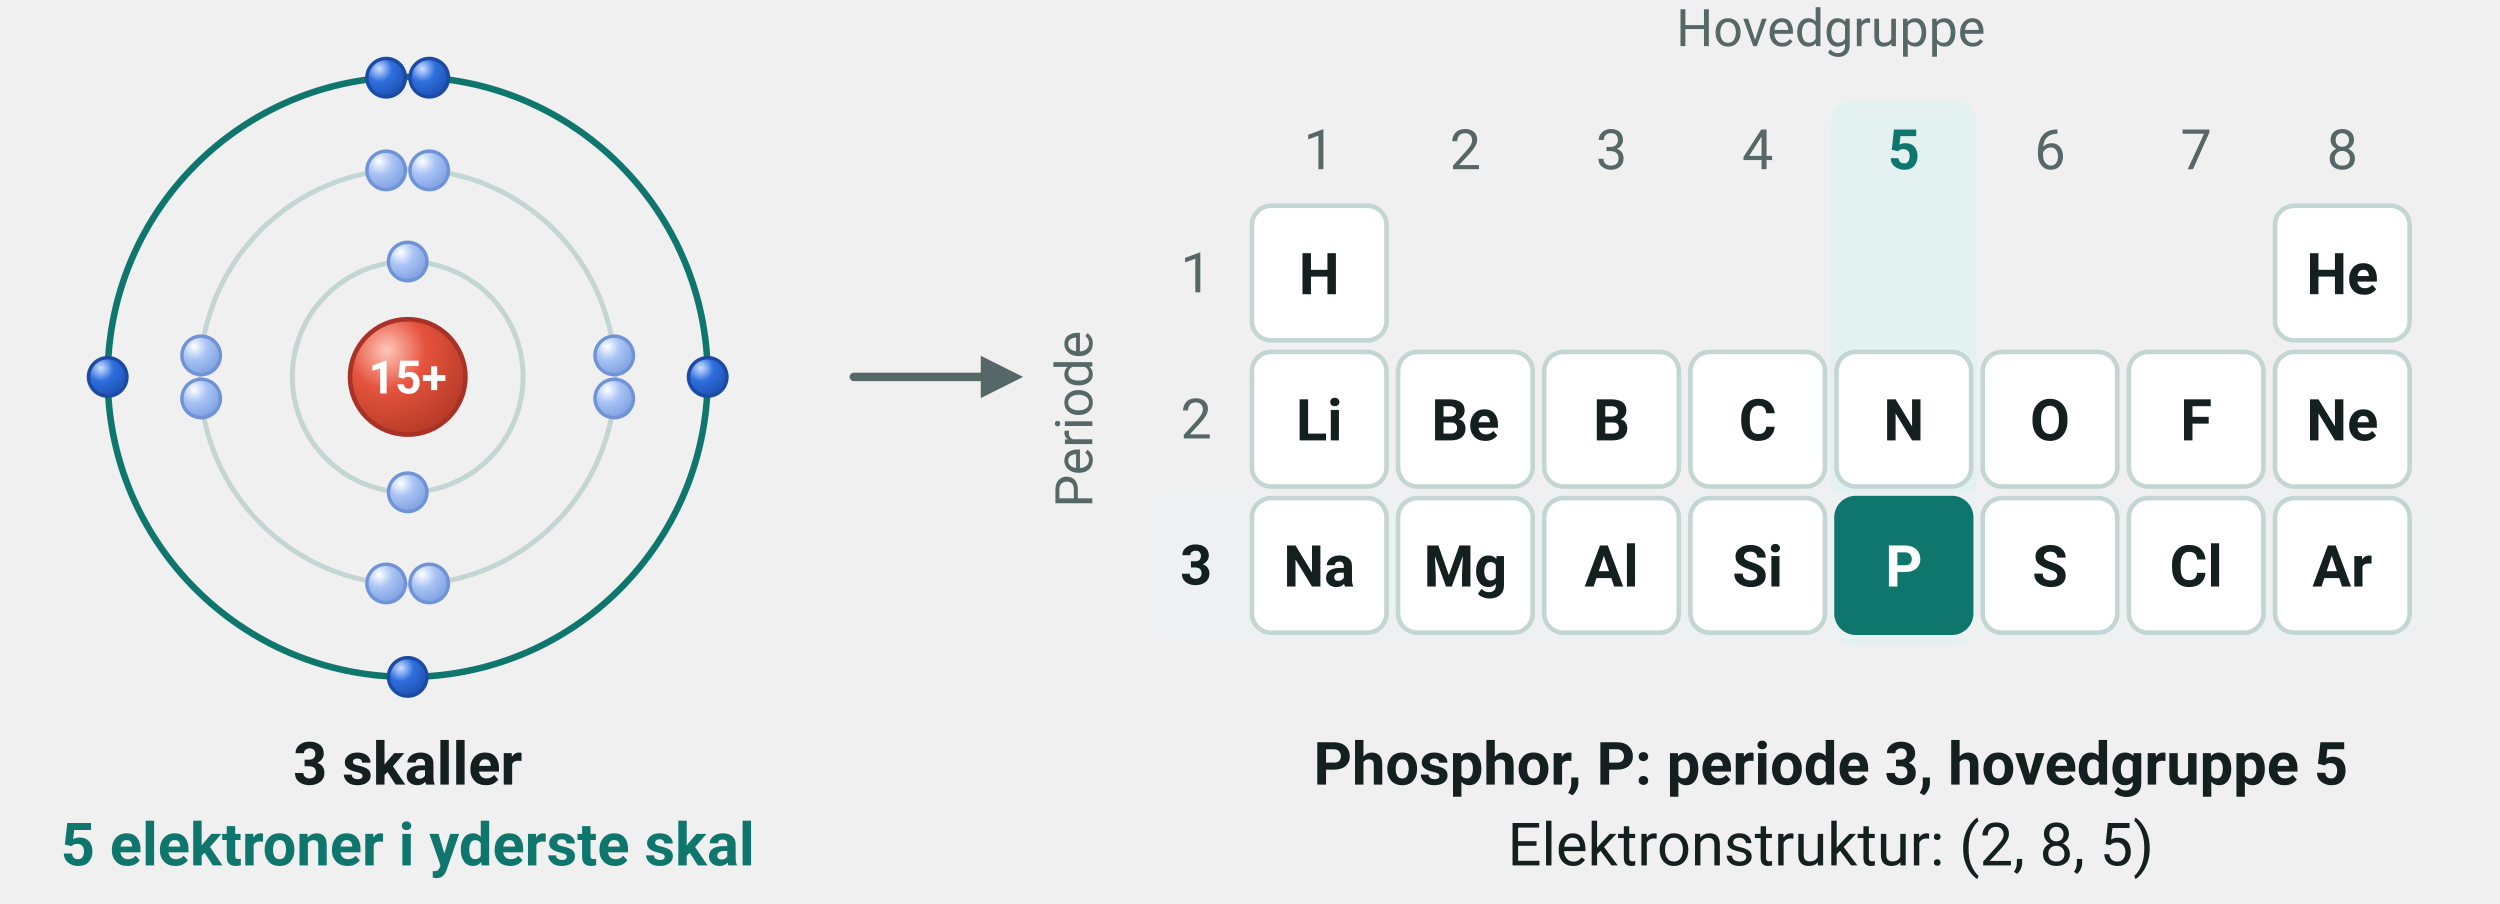
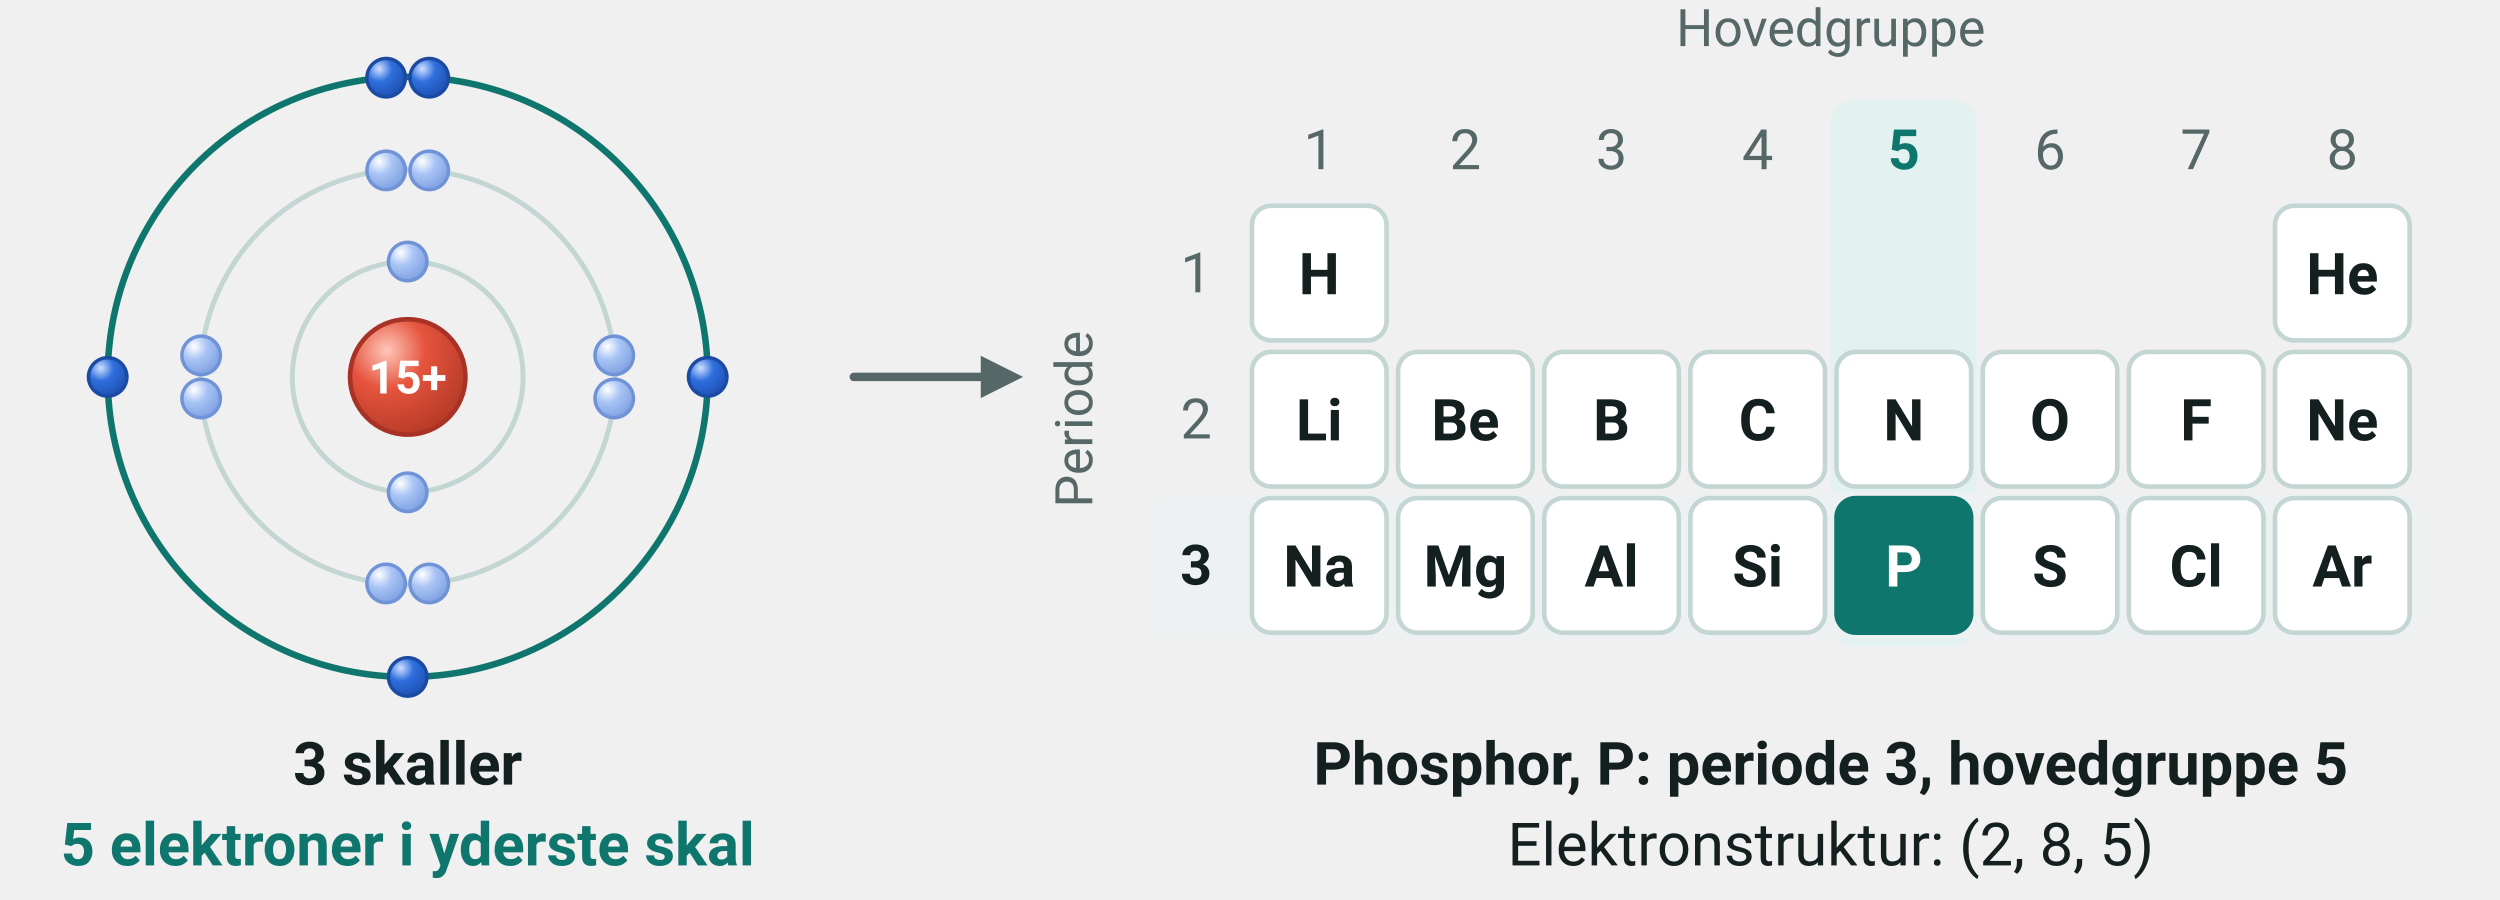
- <svg xmlns="http://www.w3.org/2000/svg" viewBox="0 0 650 235" width="650" height="235" font-family="'Segoe UI', Roboto, 'Helvetica Neue', Arial, sans-serif" role="img" aria-label="Phosphor har 3 skaller og 5 elektroner i yderste skal og står derfor i periode 3 og hovedgruppe 5">
+ <svg xmlns="http://www.w3.org/2000/svg" viewBox="0 0 650 234" width="650" height="234" font-family="'Segoe UI', Roboto, 'Helvetica Neue', Arial, sans-serif" role="img" aria-label="Phosphor har 3 skaller og 5 elektroner i yderste skal og står derfor i periode 3 og hovedgruppe 5">
  <defs>
    <radialGradient id="kg-e" cx="0.32" cy="0.27" r="0.8">
      <stop offset="0" stop-color="#cfe0ff" />
      <stop offset="0.42" stop-color="#2f6fde" />
      <stop offset="1" stop-color="#1d4fb0" />
    </radialGradient>
    <radialGradient id="kg-ei" cx="0.32" cy="0.27" r="0.8">
      <stop offset="0" stop-color="#ffffff" />
      <stop offset="0.42" stop-color="#a9c4f5" />
      <stop offset="1" stop-color="#7c9fe0" />
    </radialGradient>
    <radialGradient id="kg-proton" cx="0.32" cy="0.27" r="0.8">
      <stop offset="0" stop-color="#ffc7ba" />
      <stop offset="0.42" stop-color="#e5533d" />
      <stop offset="1" stop-color="#b33a26" />
    </radialGradient>
  </defs>
  <circle cx="106.0" cy="98.0" r="30.0" fill="none" stroke="#c3d6d4" stroke-width="1.3" />
  <circle cx="106.0" cy="98.0" r="54.0" fill="none" stroke="#c3d6d4" stroke-width="1.3" />
  <circle cx="106.0" cy="98.0" r="78.0" fill="none" stroke="#0f766e" stroke-width="1.7" />
  <circle cx="106.0" cy="98.0" r="15.0" fill="url(#kg-proton) #e5533d" stroke="#a93226" stroke-width="1.2" />
  <text x="106.0" y="102.3" font-size="12" text-anchor="middle" fill="#ffffff" font-weight="700">
    <tspan>15+</tspan>
  </text>
  <circle cx="106.0" cy="68.0" r="5.0" fill="url(#kg-ei) #a9c4f5" stroke="#6f93d6" stroke-width="0.9" />
  <circle cx="106.0" cy="128.0" r="5.0" fill="url(#kg-ei) #a9c4f5" stroke="#6f93d6" stroke-width="0.9" />
  <circle cx="100.4" cy="44.3" r="5.0" fill="url(#kg-ei) #a9c4f5" stroke="#6f93d6" stroke-width="0.9" />
  <circle cx="111.6" cy="44.3" r="5.0" fill="url(#kg-ei) #a9c4f5" stroke="#6f93d6" stroke-width="0.9" />
  <circle cx="111.6" cy="151.7" r="5.0" fill="url(#kg-ei) #a9c4f5" stroke="#6f93d6" stroke-width="0.9" />
  <circle cx="100.4" cy="151.7" r="5.0" fill="url(#kg-ei) #a9c4f5" stroke="#6f93d6" stroke-width="0.9" />
  <circle cx="52.3" cy="103.6" r="5.0" fill="url(#kg-ei) #a9c4f5" stroke="#6f93d6" stroke-width="0.9" />
  <circle cx="52.3" cy="92.4" r="5.0" fill="url(#kg-ei) #a9c4f5" stroke="#6f93d6" stroke-width="0.9" />
  <circle cx="159.7" cy="92.4" r="5.0" fill="url(#kg-ei) #a9c4f5" stroke="#6f93d6" stroke-width="0.9" />
  <circle cx="159.7" cy="103.6" r="5.0" fill="url(#kg-ei) #a9c4f5" stroke="#6f93d6" stroke-width="0.9" />
  <circle cx="100.4" cy="20.2" r="5.0" fill="url(#kg-e) #2f6fde" stroke="#1b4aa3" stroke-width="0.9" />
  <circle cx="111.6" cy="20.2" r="5.0" fill="url(#kg-e) #2f6fde" stroke="#1b4aa3" stroke-width="0.9" />
  <circle cx="106.0" cy="176.0" r="5.0" fill="url(#kg-e) #2f6fde" stroke="#1b4aa3" stroke-width="0.9" />
  <circle cx="28.0" cy="98.0" r="5.0" fill="url(#kg-e) #2f6fde" stroke="#1b4aa3" stroke-width="0.9" />
  <circle cx="184.0" cy="98.0" r="5.0" fill="url(#kg-e) #2f6fde" stroke="#1b4aa3" stroke-width="0.9" />
  <text x="106.0" y="204.0" font-size="15.5" text-anchor="middle" fill="#14201f" font-weight="700">
    <tspan>3 skaller</tspan>
  </text>
  <text x="106.0" y="225.0" font-size="15.5" text-anchor="middle" fill="#0f766e" font-weight="700">
    <tspan>5 elektroner i yderste skal</tspan>
  </text>
  <line x1="222.0" y1="98.0" x2="255.0" y2="98.0" stroke="#556766" stroke-width="2.2" stroke-linecap="round" />
  <polygon points="266.0,98.0 255.0,103.5 255.0,92.5" fill="#556766" />
  <text x="476.0" y="12.0" font-size="13.5" text-anchor="middle" fill="#556766">
    <tspan>Hovedgruppe</tspan>
  </text>
  <rect x="476.0" y="26.0" width="38.0" height="142.0" rx="6" fill="#e3f2f0" />
  <rect x="298.0" y="128.0" width="332.0" height="38.0" rx="6" fill="#eef1f2" />
  <text x="343.0" y="44.0" font-size="14.5" text-anchor="middle" fill="#556766">
    <tspan>1</tspan>
  </text>
  <text x="381.0" y="44.0" font-size="14.5" text-anchor="middle" fill="#556766">
    <tspan>2</tspan>
  </text>
  <text x="419.0" y="44.0" font-size="14.5" text-anchor="middle" fill="#556766">
    <tspan>3</tspan>
  </text>
  <text x="457.0" y="44.0" font-size="14.5" text-anchor="middle" fill="#556766">
    <tspan>4</tspan>
  </text>
  <text x="495.0" y="44.0" font-size="14.5" text-anchor="middle" fill="#0f766e" font-weight="700">
    <tspan>5</tspan>
  </text>
  <text x="533.0" y="44.0" font-size="14.5" text-anchor="middle" fill="#556766">
    <tspan>6</tspan>
  </text>
  <text x="571.0" y="44.0" font-size="14.5" text-anchor="middle" fill="#556766">
    <tspan>7</tspan>
  </text>
  <text x="609.0" y="44.0" font-size="14.5" text-anchor="middle" fill="#556766">
    <tspan>8</tspan>
  </text>
  <text x="311.0" y="76.0" font-size="14.5" text-anchor="middle" fill="#556766">
    <tspan>1</tspan>
  </text>
  <text x="311.0" y="114.0" font-size="14.5" text-anchor="middle" fill="#556766">
    <tspan>2</tspan>
  </text>
  <text x="311.0" y="152.0" font-size="14.5" text-anchor="middle" fill="#14201f" font-weight="700">
    <tspan>3</tspan>
  </text>
  <text x="284" y="109" font-size="13.5" fill="#556766" text-anchor="middle" transform="rotate(-90 284 109)">Periode</text>
  <rect x="325.5" y="53.5" width="35.0" height="35.0" rx="5" fill="#ffffff" stroke="#c3d6d4" stroke-width="1.2" />
  <text x="343.0" y="76.5" font-size="15" text-anchor="middle" fill="#14201f" font-weight="700">
    <tspan>H</tspan>
  </text>
  <rect x="591.5" y="53.5" width="35.0" height="35.0" rx="5" fill="#ffffff" stroke="#c3d6d4" stroke-width="1.2" />
  <text x="609.0" y="76.5" font-size="15" text-anchor="middle" fill="#14201f" font-weight="700">
    <tspan>He</tspan>
  </text>
  <rect x="325.5" y="91.5" width="35.0" height="35.0" rx="5" fill="#ffffff" stroke="#c3d6d4" stroke-width="1.2" />
  <text x="343.0" y="114.5" font-size="15" text-anchor="middle" fill="#14201f" font-weight="700">
    <tspan>Li</tspan>
  </text>
  <rect x="363.5" y="91.5" width="35.0" height="35.0" rx="5" fill="#ffffff" stroke="#c3d6d4" stroke-width="1.2" />
  <text x="381.0" y="114.5" font-size="15" text-anchor="middle" fill="#14201f" font-weight="700">
    <tspan>Be</tspan>
  </text>
  <rect x="401.5" y="91.5" width="35.0" height="35.0" rx="5" fill="#ffffff" stroke="#c3d6d4" stroke-width="1.2" />
  <text x="419.0" y="114.5" font-size="15" text-anchor="middle" fill="#14201f" font-weight="700">
    <tspan>B</tspan>
  </text>
  <rect x="439.5" y="91.5" width="35.0" height="35.0" rx="5" fill="#ffffff" stroke="#c3d6d4" stroke-width="1.2" />
  <text x="457.0" y="114.5" font-size="15" text-anchor="middle" fill="#14201f" font-weight="700">
    <tspan>C</tspan>
  </text>
  <rect x="477.5" y="91.5" width="35.0" height="35.0" rx="5" fill="#ffffff" stroke="#c3d6d4" stroke-width="1.2" />
  <text x="495.0" y="114.5" font-size="15" text-anchor="middle" fill="#14201f" font-weight="700">
    <tspan>N</tspan>
  </text>
  <rect x="515.5" y="91.5" width="35.0" height="35.0" rx="5" fill="#ffffff" stroke="#c3d6d4" stroke-width="1.2" />
  <text x="533.0" y="114.5" font-size="15" text-anchor="middle" fill="#14201f" font-weight="700">
    <tspan>O</tspan>
  </text>
  <rect x="553.5" y="91.5" width="35.0" height="35.0" rx="5" fill="#ffffff" stroke="#c3d6d4" stroke-width="1.2" />
  <text x="571.0" y="114.5" font-size="15" text-anchor="middle" fill="#14201f" font-weight="700">
    <tspan>F</tspan>
  </text>
  <rect x="591.5" y="91.5" width="35.0" height="35.0" rx="5" fill="#ffffff" stroke="#c3d6d4" stroke-width="1.2" />
  <text x="609.0" y="114.5" font-size="15" text-anchor="middle" fill="#14201f" font-weight="700">
    <tspan>Ne</tspan>
  </text>
  <rect x="325.5" y="129.5" width="35.0" height="35.0" rx="5" fill="#ffffff" stroke="#c3d6d4" stroke-width="1.2" />
  <text x="343.0" y="152.5" font-size="15" text-anchor="middle" fill="#14201f" font-weight="700">
    <tspan>Na</tspan>
  </text>
  <rect x="363.5" y="129.5" width="35.0" height="35.0" rx="5" fill="#ffffff" stroke="#c3d6d4" stroke-width="1.2" />
  <text x="381.0" y="152.5" font-size="15" text-anchor="middle" fill="#14201f" font-weight="700">
    <tspan>Mg</tspan>
  </text>
  <rect x="401.5" y="129.5" width="35.0" height="35.0" rx="5" fill="#ffffff" stroke="#c3d6d4" stroke-width="1.2" />
  <text x="419.0" y="152.5" font-size="15" text-anchor="middle" fill="#14201f" font-weight="700">
    <tspan>Al</tspan>
  </text>
  <rect x="439.5" y="129.5" width="35.0" height="35.0" rx="5" fill="#ffffff" stroke="#c3d6d4" stroke-width="1.2" />
  <text x="457.0" y="152.5" font-size="15" text-anchor="middle" fill="#14201f" font-weight="700">
    <tspan>Si</tspan>
  </text>
  <rect x="477.5" y="129.5" width="35.0" height="35.0" rx="5" fill="#0f766e" stroke="#0f766e" stroke-width="1.2" />
  <text x="495.0" y="152.5" font-size="15" text-anchor="middle" fill="#ffffff" font-weight="700">
    <tspan>P</tspan>
  </text>
  <rect x="515.5" y="129.5" width="35.0" height="35.0" rx="5" fill="#ffffff" stroke="#c3d6d4" stroke-width="1.2" />
  <text x="533.0" y="152.5" font-size="15" text-anchor="middle" fill="#14201f" font-weight="700">
    <tspan>S</tspan>
  </text>
  <rect x="553.5" y="129.5" width="35.0" height="35.0" rx="5" fill="#ffffff" stroke="#c3d6d4" stroke-width="1.2" />
  <text x="571.0" y="152.5" font-size="15" text-anchor="middle" fill="#14201f" font-weight="700">
    <tspan>Cl</tspan>
  </text>
  <rect x="591.5" y="129.5" width="35.0" height="35.0" rx="5" fill="#ffffff" stroke="#c3d6d4" stroke-width="1.2" />
  <text x="609.0" y="152.5" font-size="15" text-anchor="middle" fill="#14201f" font-weight="700">
    <tspan>Ar</tspan>
  </text>
  <text x="476.0" y="204.0" font-size="15.5" text-anchor="middle" fill="#14201f" font-weight="700">
    <tspan>Phosphor, P: periode 3, hovedgruppe 5</tspan>
  </text>
  <text x="476.0" y="225.0" font-size="15.5" text-anchor="middle" fill="#14201f">
    <tspan>Elektronstruktur: (2, 8, 5)</tspan>
  </text>
</svg>
